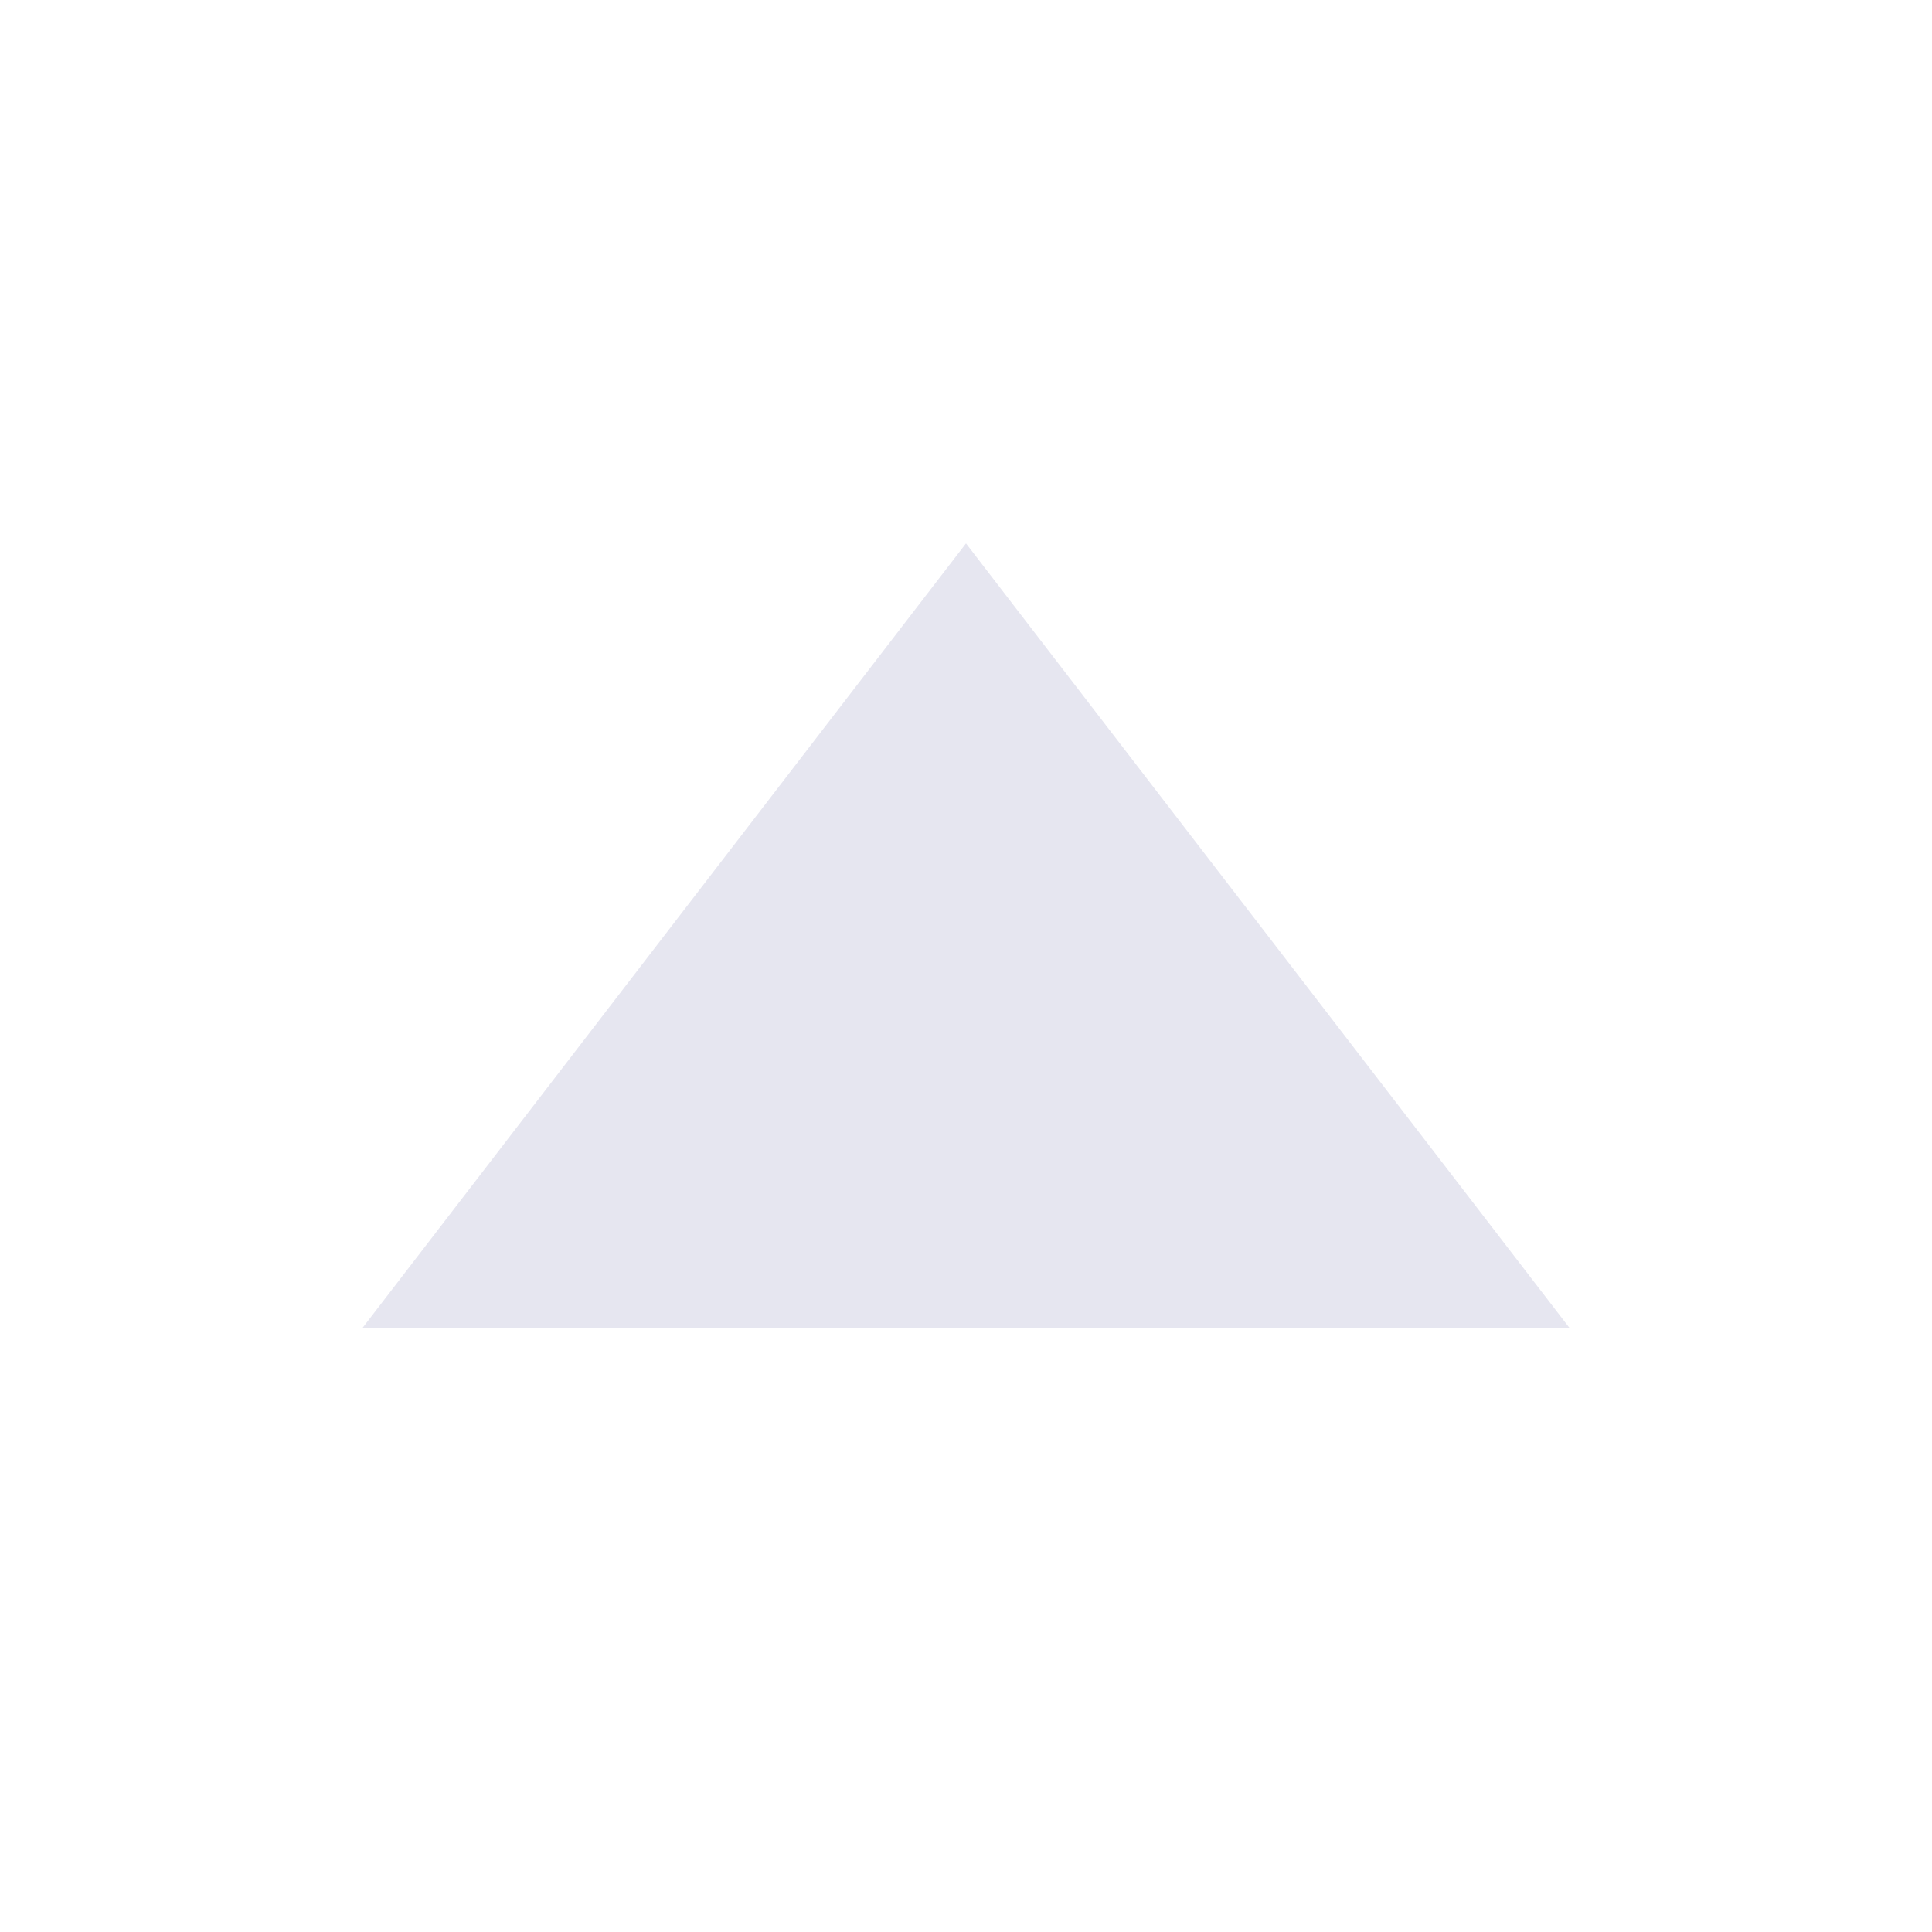
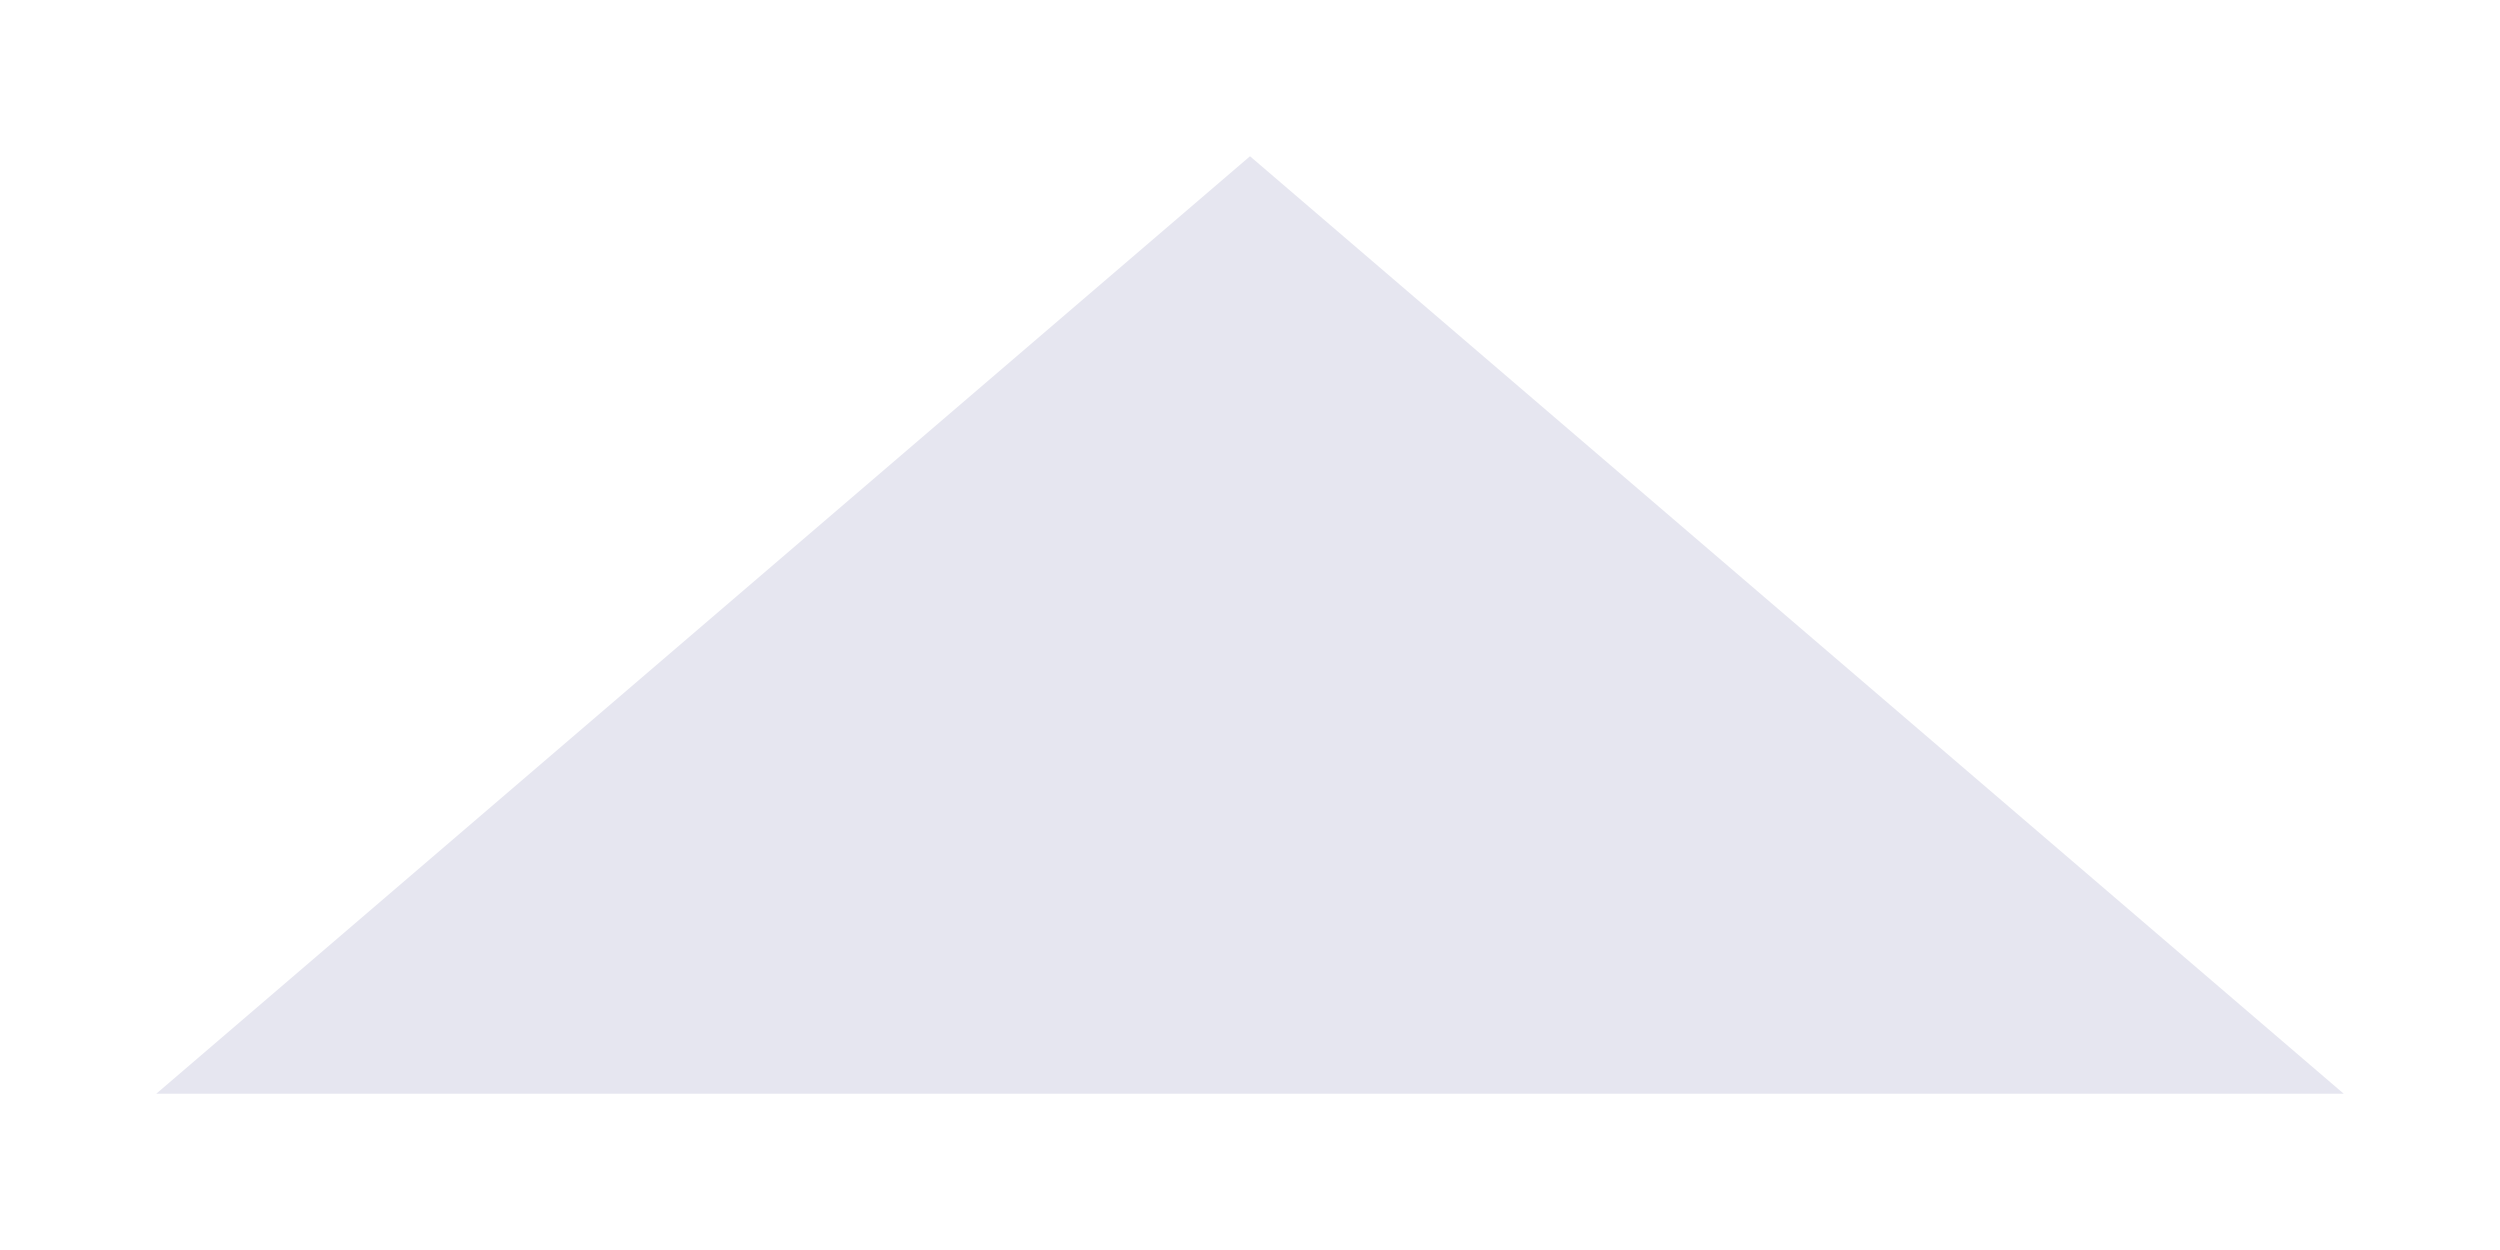
- <svg xmlns="http://www.w3.org/2000/svg" viewBox="0 0 16 16" width="16" height="16" fill="#E6E6F0">
-   <path d="M8,4.5 L13,11 L3,11 Z" />
+ <svg xmlns="http://www.w3.org/2000/svg" viewBox="0 0 32 16" width="32" height="16" fill="#E6E6F0">
+   <path d="M16,2 L30,14 L2,14 Z" />
</svg>
